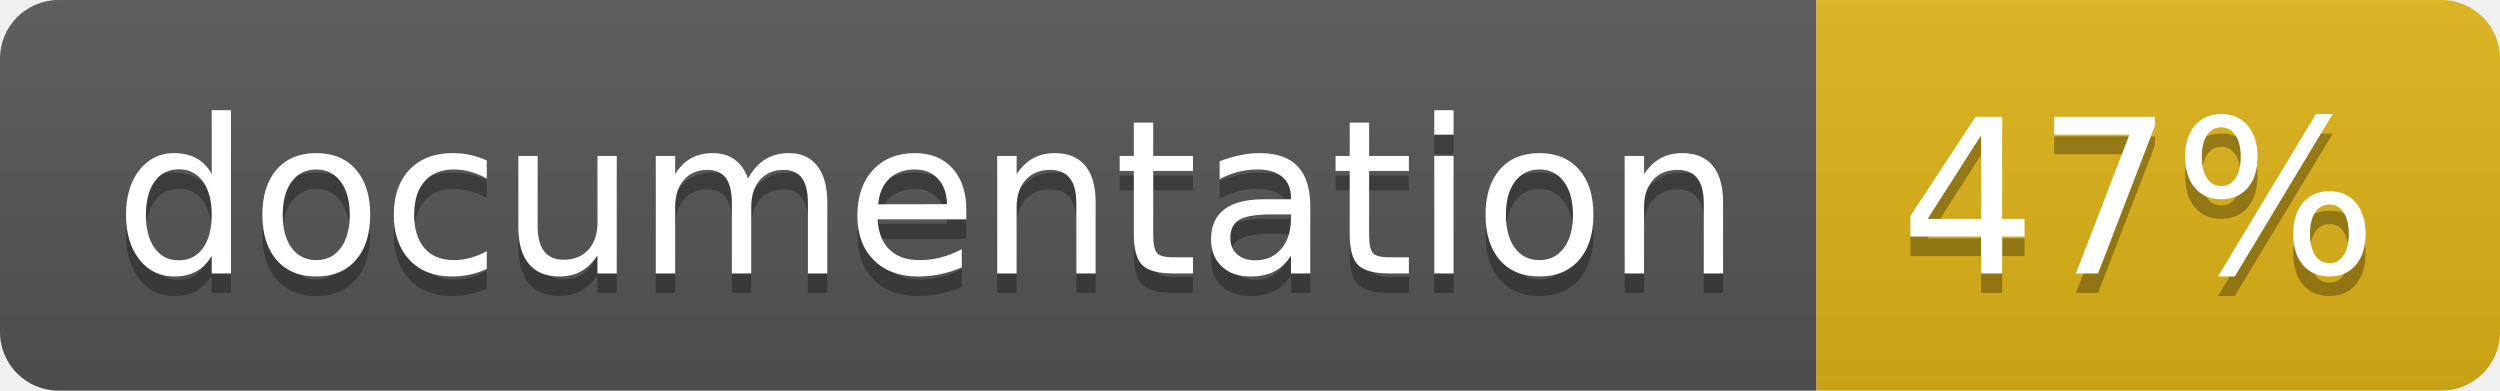
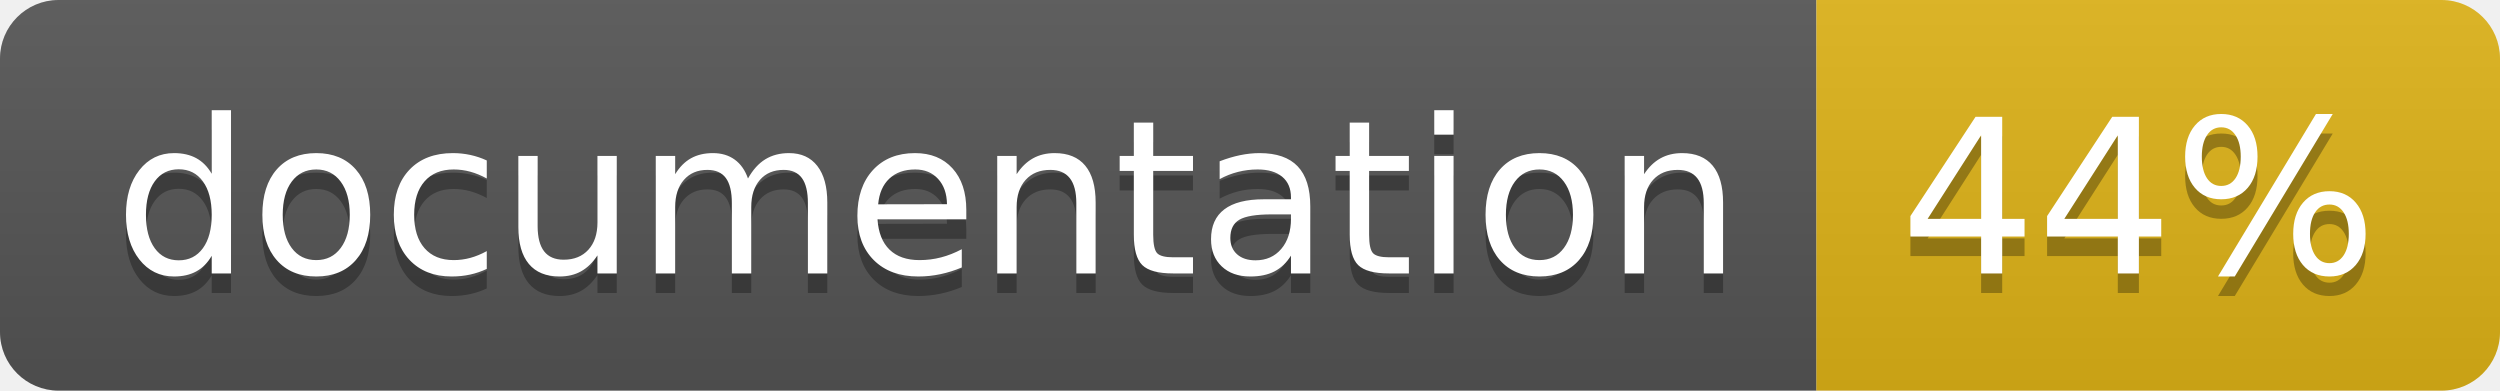
<svg xmlns="http://www.w3.org/2000/svg" width="128" height="20">
  <linearGradient id="b" x2="0" y2="100%">
    <stop offset="0" stop-color="#bbb" stop-opacity=".1" />
    <stop offset="1" stop-opacity=".1" />
  </linearGradient>
  <clipPath id="a">
    <rect width="128" height="20" rx="3" fill="#fff" />
  </clipPath>
  <g clip-path="url(#a)">
    <path fill="#555" d="M0 0h93v20H0z" />
    <path fill="#dfb317" d="M93 0h35v20H93z" />
    <path fill="url(#b)" d="M0 0h128v20H0z" />
  </g>
  <g fill="#fff" text-anchor="middle" font-family="DejaVu Sans,Verdana,Geneva,sans-serif" font-size="110">
    <text x="475" y="150" fill="#010101" fill-opacity=".3" transform="scale(.1)" textLength="830">
      documentation
    </text>
    <text x="475" y="140" transform="scale(.1)" textLength="830">
      documentation
    </text>
    <text x="1095" y="150" fill="#010101" fill-opacity=".3" transform="scale(.1)" textLength="250">
-       47%
+       44%
    </text>
    <text x="1095" y="140" transform="scale(.1)" textLength="250">
-       47%
+       44%
    </text>
  </g>
</svg>
